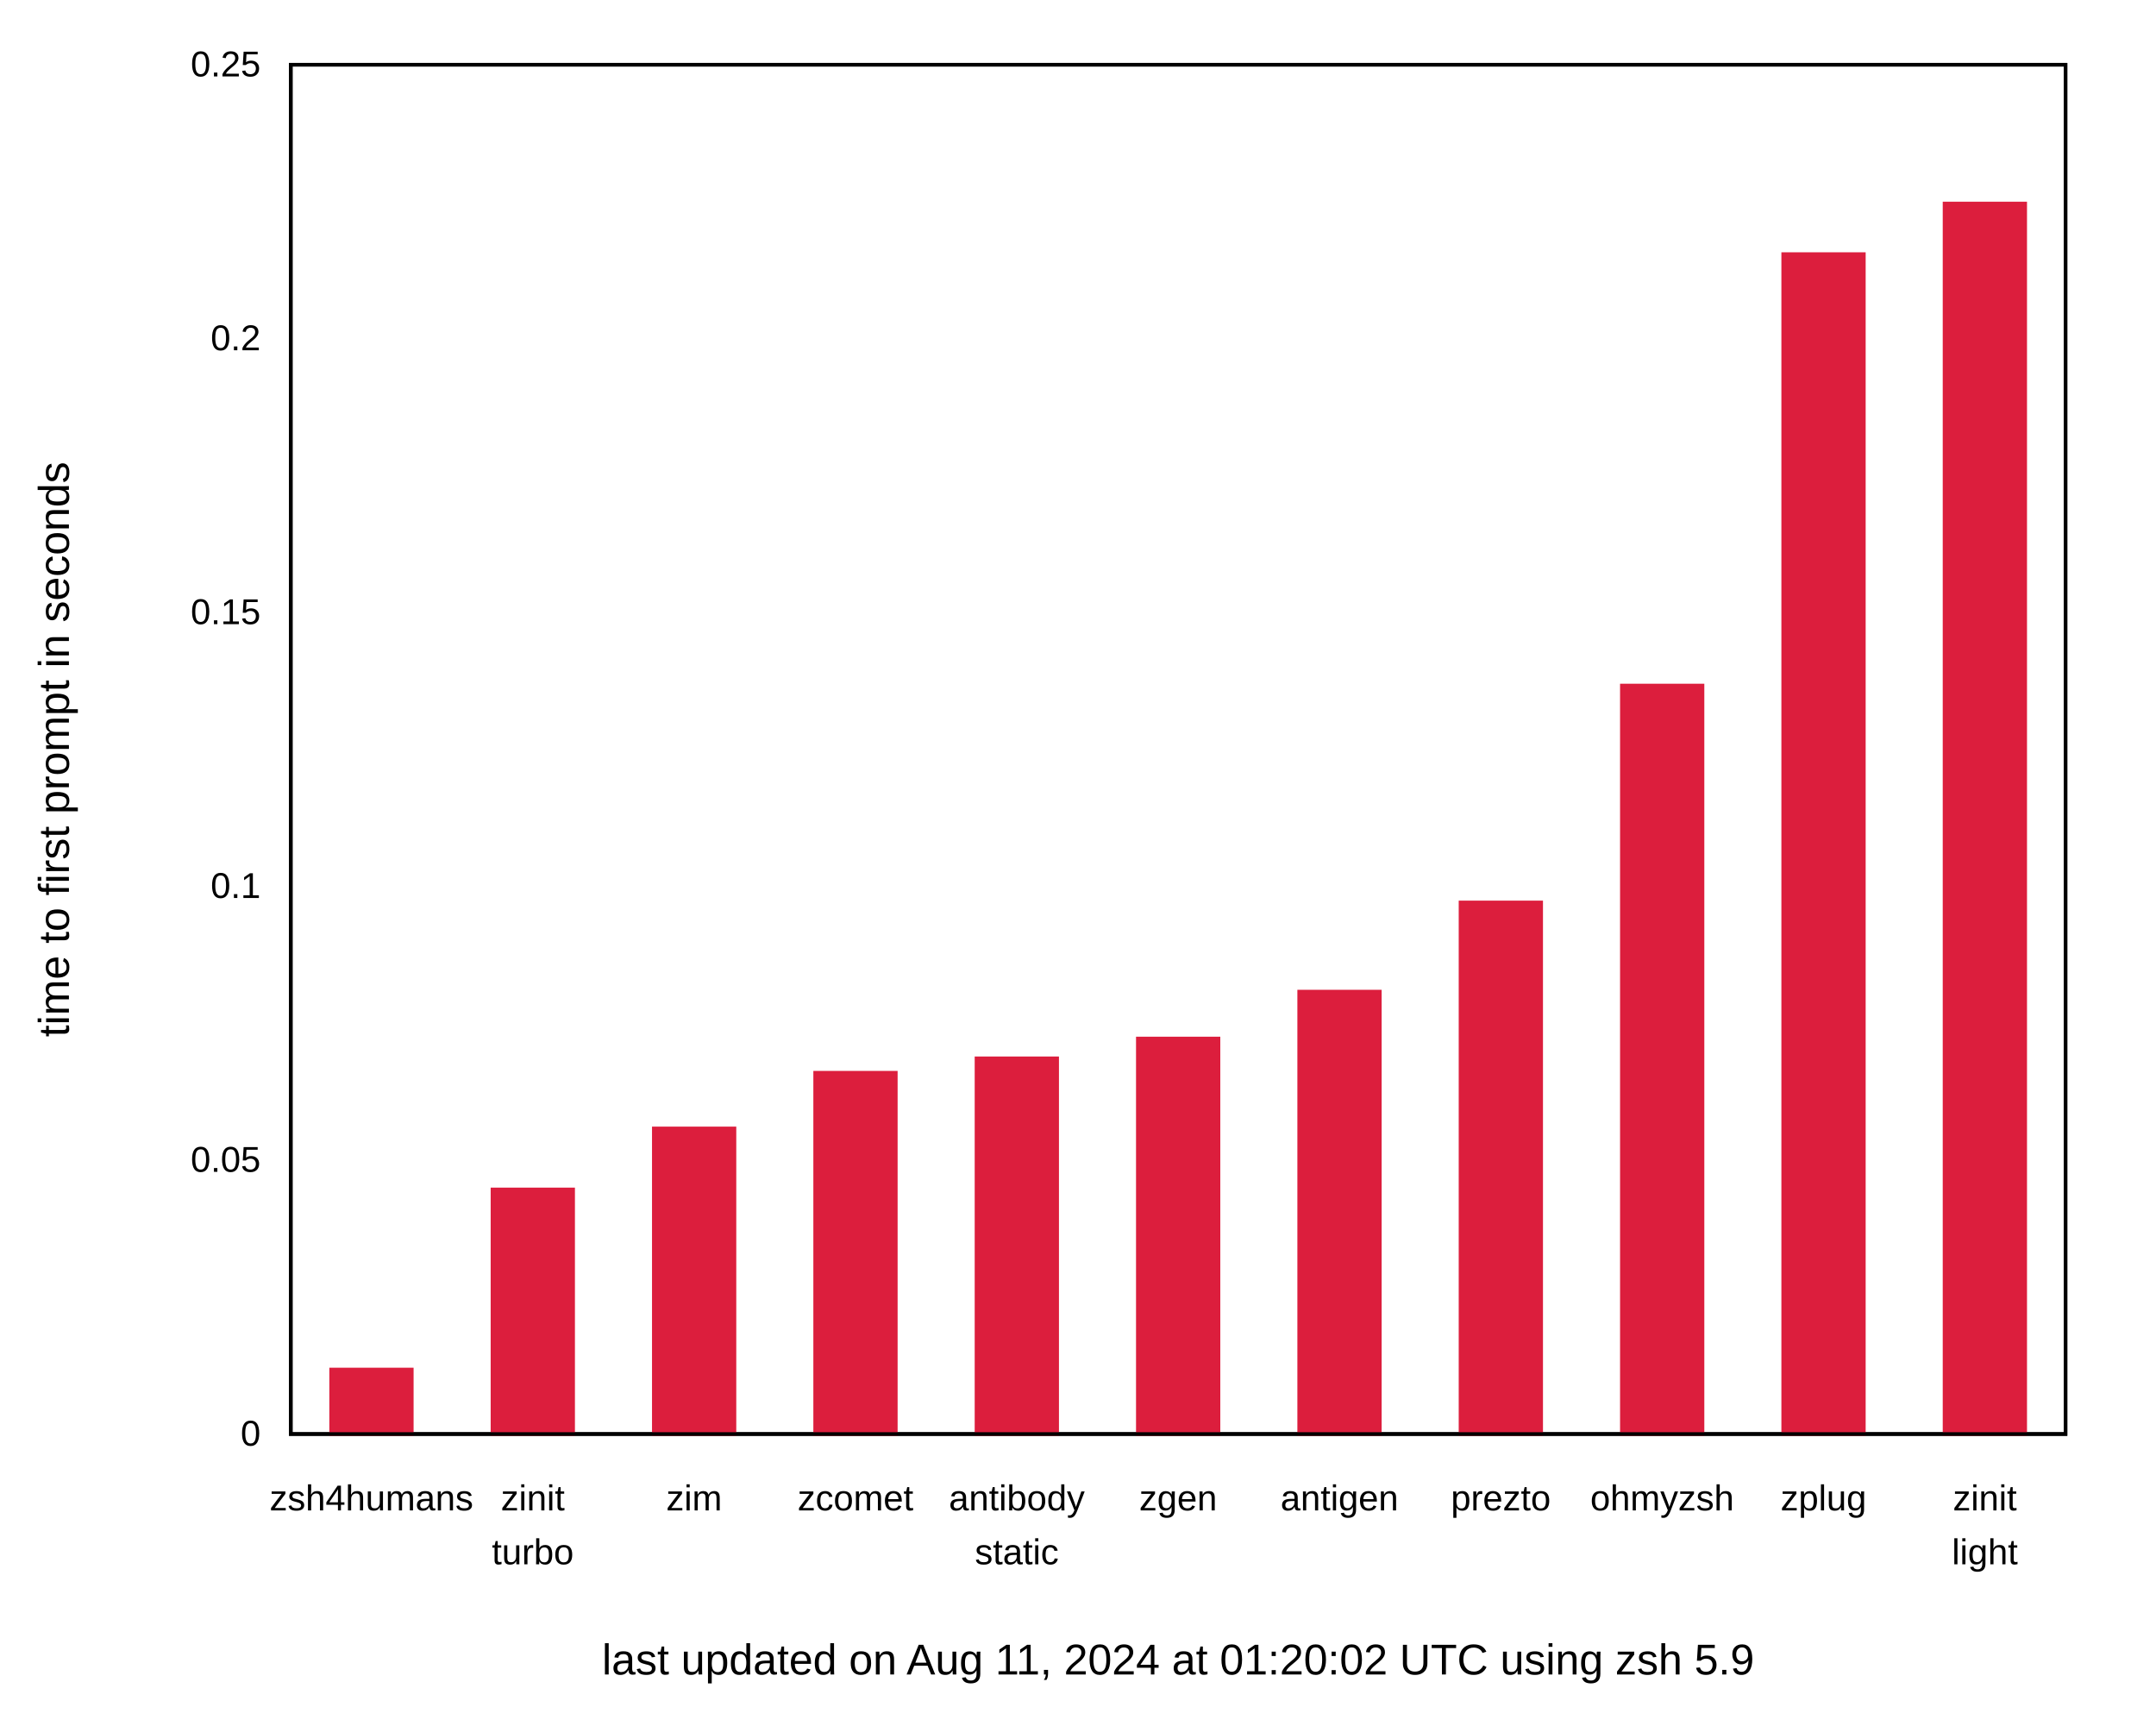
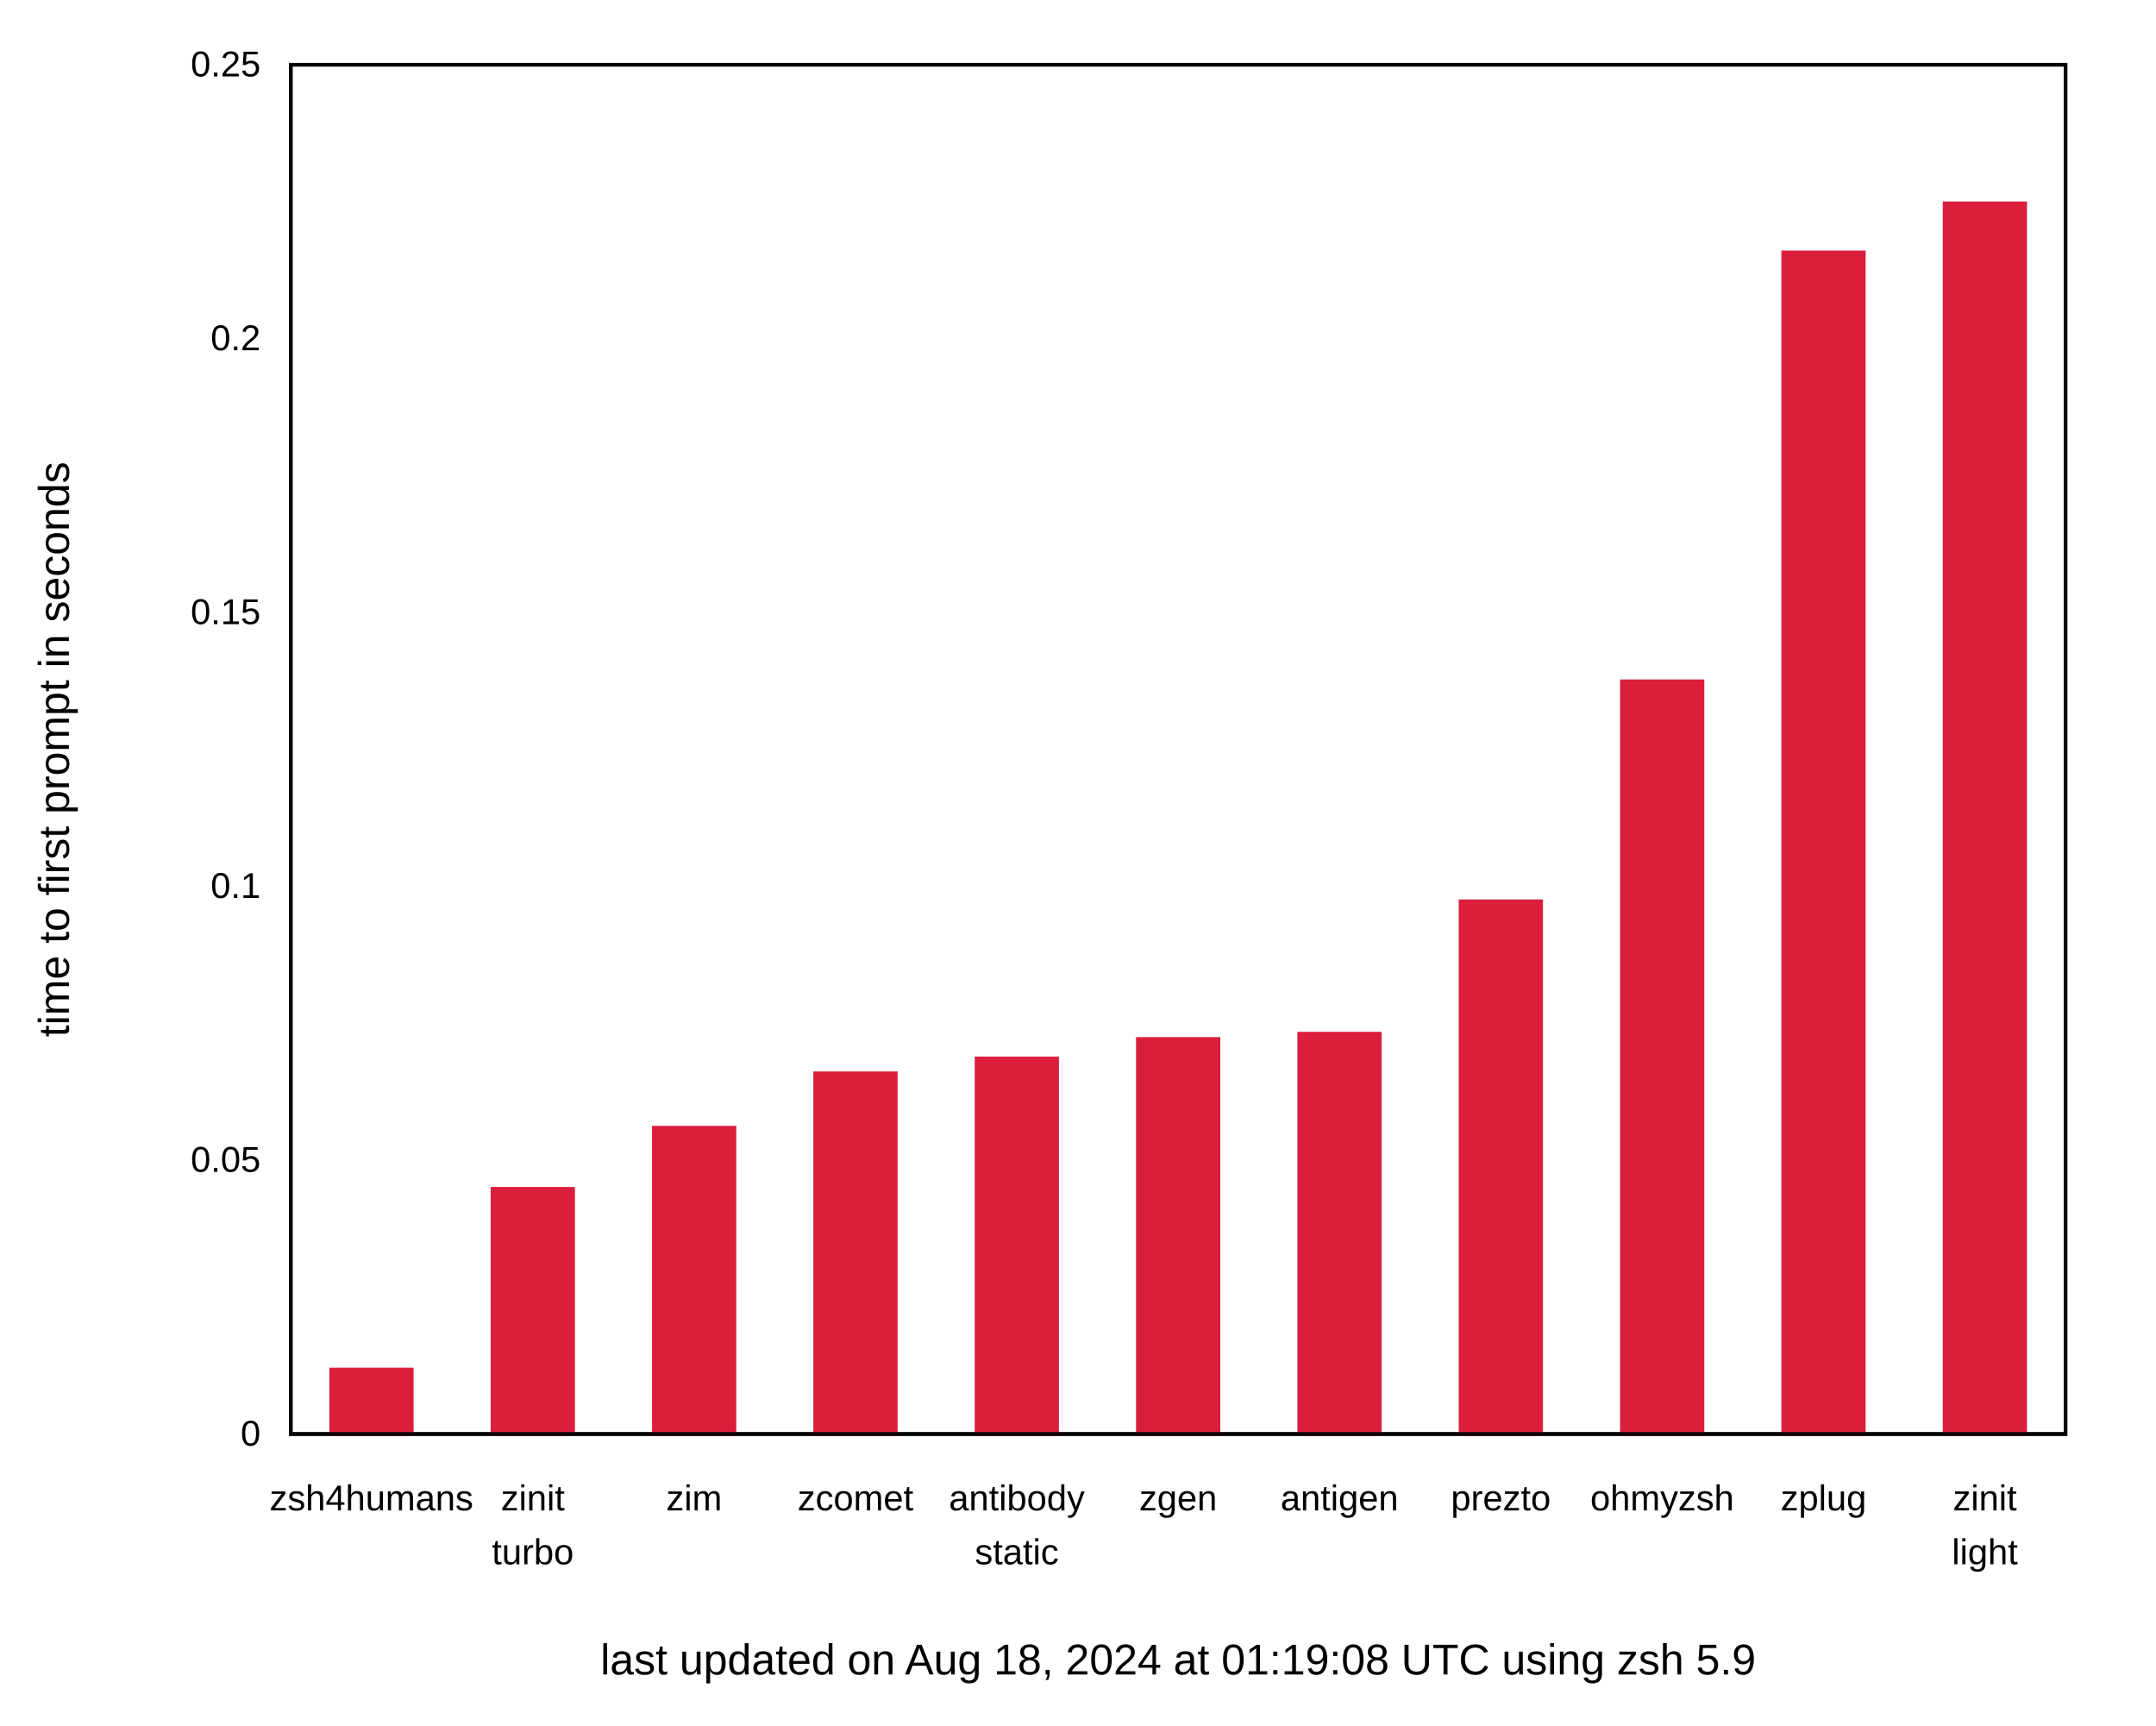
<svg xmlns="http://www.w3.org/2000/svg" xmlns:xlink="http://www.w3.org/1999/xlink" width="600" height="480" viewBox="0 0 600 480">
  <g id="gnuplot_canvas">
    <rect x="0" y="0" width="600" height="480" fill="none" />
    <defs>
      <circle id="gpDot" r="0.5" stroke-width="0.5" stroke="currentColor" />
      <path id="gpPt0" stroke-width="0.222" stroke="currentColor" d="M-1,0 h2 M0,-1 v2" />
      <path id="gpPt1" stroke-width="0.222" stroke="currentColor" d="M-1,-1 L1,1 M1,-1 L-1,1" />
      <path id="gpPt2" stroke-width="0.222" stroke="currentColor" d="M-1,0 L1,0 M0,-1 L0,1 M-1,-1 L1,1 M-1,1 L1,-1" />
      <rect id="gpPt3" stroke-width="0.222" stroke="currentColor" x="-1" y="-1" width="2" height="2" />
      <rect id="gpPt4" stroke-width="0.222" stroke="currentColor" fill="currentColor" x="-1" y="-1" width="2" height="2" />
      <circle id="gpPt5" stroke-width="0.222" stroke="currentColor" cx="0" cy="0" r="1" />
      <use xlink:href="#gpPt5" id="gpPt6" fill="currentColor" stroke="none" />
      <path id="gpPt7" stroke-width="0.222" stroke="currentColor" d="M0,-1.33 L-1.33,0.67 L1.33,0.67 z" />
      <use xlink:href="#gpPt7" id="gpPt8" fill="currentColor" stroke="none" />
      <use xlink:href="#gpPt7" id="gpPt9" stroke="currentColor" transform="rotate(180)" />
      <use xlink:href="#gpPt9" id="gpPt10" fill="currentColor" stroke="none" />
      <use xlink:href="#gpPt3" id="gpPt11" stroke="currentColor" transform="rotate(45)" />
      <use xlink:href="#gpPt11" id="gpPt12" fill="currentColor" stroke="none" />
      <path id="gpPt13" stroke-width="0.222" stroke="currentColor" d="M0,1.330 L1.265,0.411 L0.782,-1.067 L-0.782,-1.076 L-1.265,0.411 z" />
      <use xlink:href="#gpPt13" id="gpPt14" fill="currentColor" stroke="none" />
      <filter id="textbox" filterUnits="objectBoundingBox" x="0" y="0" height="1" width="1">
        <feFlood flood-color="white" flood-opacity="1" result="bgnd" />
        <feComposite in="SourceGraphic" in2="bgnd" operator="atop" />
      </filter>
      <filter id="greybox" filterUnits="objectBoundingBox" x="0" y="0" height="1" width="1">
        <feFlood flood-color="lightgrey" flood-opacity="1" result="grey" />
        <feComposite in="SourceGraphic" in2="grey" operator="atop" />
      </filter>
    </defs>
    <g fill="none" color="white" stroke="currentColor" stroke-width="1.00" stroke-linecap="butt" stroke-linejoin="miter">
</g>
    <g fill="none" color="black" stroke="currentColor" stroke-width="1.00" stroke-linecap="butt" stroke-linejoin="miter">
      <g stroke="none" shape-rendering="crispEdges">
        <polygon fill="rgb(255, 255, 255)" points="0.00,480.00 599.99,480.00 599.99,0.01 0.00,0.01 " />
      </g>
    </g>
    <g fill="none" color="black" stroke="currentColor" stroke-width="1.00" stroke-linecap="butt" stroke-linejoin="miter">
      <path stroke="black" d="M80.92,399.00 M574.82,399.00  " />
      <g transform="translate(72.53,402.25)" stroke="none" fill="black" font-family="Arial" font-size="10.00" text-anchor="end">
        <text>
          <tspan font-family="Arial"> 0</tspan>
        </text>
      </g>
    </g>
    <g fill="none" color="black" stroke="currentColor" stroke-width="1.00" stroke-linecap="butt" stroke-linejoin="miter">
      <path stroke="black" d="M80.92,322.80 M574.82,322.80  " />
      <g transform="translate(72.53,326.05)" stroke="none" fill="black" font-family="Arial" font-size="10.00" text-anchor="end">
        <text>
          <tspan font-family="Arial"> 0.05</tspan>
        </text>
      </g>
    </g>
    <g fill="none" color="black" stroke="currentColor" stroke-width="1.00" stroke-linecap="butt" stroke-linejoin="miter">
      <path stroke="black" d="M80.92,246.60 M574.82,246.60  " />
      <g transform="translate(72.53,249.85)" stroke="none" fill="black" font-family="Arial" font-size="10.00" text-anchor="end">
        <text>
          <tspan font-family="Arial"> 0.1</tspan>
        </text>
      </g>
    </g>
    <g fill="none" color="black" stroke="currentColor" stroke-width="1.00" stroke-linecap="butt" stroke-linejoin="miter">
      <path stroke="black" d="M80.92,170.41 M574.82,170.41  " />
      <g transform="translate(72.53,173.66)" stroke="none" fill="black" font-family="Arial" font-size="10.00" text-anchor="end">
        <text>
          <tspan font-family="Arial"> 0.15</tspan>
        </text>
      </g>
    </g>
    <g fill="none" color="black" stroke="currentColor" stroke-width="1.00" stroke-linecap="butt" stroke-linejoin="miter">
      <path stroke="black" d="M80.92,94.21 M574.82,94.21  " />
      <g transform="translate(72.53,97.46)" stroke="none" fill="black" font-family="Arial" font-size="10.00" text-anchor="end">
        <text>
          <tspan font-family="Arial"> 0.2</tspan>
        </text>
      </g>
    </g>
    <g fill="none" color="black" stroke="currentColor" stroke-width="1.00" stroke-linecap="butt" stroke-linejoin="miter">
      <path stroke="black" d="M80.92,18.01 M574.82,18.01  " />
      <g transform="translate(72.53,21.26)" stroke="none" fill="black" font-family="Arial" font-size="10.00" text-anchor="end">
        <text>
          <tspan font-family="Arial"> 0.25</tspan>
        </text>
      </g>
    </g>
    <g fill="none" color="black" stroke="currentColor" stroke-width="1.00" stroke-linecap="butt" stroke-linejoin="miter">
      <path stroke="black" d="M103.37,399.00 M103.37,18.01  " />
      <g transform="translate(103.37,420.25)" stroke="none" fill="black" font-family="Arial" font-size="10.00" text-anchor="middle">
        <text>
          <tspan font-family="Arial">zsh4humans</tspan>
        </text>
      </g>
    </g>
    <g fill="none" color="black" stroke="currentColor" stroke-width="1.00" stroke-linecap="butt" stroke-linejoin="miter">
      <path stroke="black" d="M148.27,399.00 M148.27,18.01  " />
      <g transform="translate(148.27,420.25)" stroke="none" fill="black" font-family="Arial" font-size="10.00" text-anchor="middle">
        <text>
          <tspan font-family="Arial">zinit</tspan>
        </text>
      </g>
      <g transform="translate(148.27,435.25)" stroke="none" fill="black" font-family="Arial" font-size="10.00" text-anchor="middle">
        <text>
          <tspan font-family="Arial">turbo</tspan>
        </text>
      </g>
    </g>
    <g fill="none" color="black" stroke="currentColor" stroke-width="1.00" stroke-linecap="butt" stroke-linejoin="miter">
      <path stroke="black" d="M193.17,399.00 M193.17,18.01  " />
      <g transform="translate(193.17,420.25)" stroke="none" fill="black" font-family="Arial" font-size="10.00" text-anchor="middle">
        <text>
          <tspan font-family="Arial">zim</tspan>
        </text>
      </g>
    </g>
    <g fill="none" color="black" stroke="currentColor" stroke-width="1.00" stroke-linecap="butt" stroke-linejoin="miter">
      <path stroke="black" d="M238.07,399.00 M238.07,18.01  " />
      <g transform="translate(238.07,420.25)" stroke="none" fill="black" font-family="Arial" font-size="10.00" text-anchor="middle">
        <text>
          <tspan font-family="Arial">zcomet</tspan>
        </text>
      </g>
    </g>
    <g fill="none" color="black" stroke="currentColor" stroke-width="1.00" stroke-linecap="butt" stroke-linejoin="miter">
      <path stroke="black" d="M282.97,399.00 M282.97,18.01  " />
      <g transform="translate(282.97,420.25)" stroke="none" fill="black" font-family="Arial" font-size="10.00" text-anchor="middle">
        <text>
          <tspan font-family="Arial">antibody</tspan>
        </text>
      </g>
      <g transform="translate(282.97,435.25)" stroke="none" fill="black" font-family="Arial" font-size="10.00" text-anchor="middle">
        <text>
          <tspan font-family="Arial">static</tspan>
        </text>
      </g>
    </g>
    <g fill="none" color="black" stroke="currentColor" stroke-width="1.00" stroke-linecap="butt" stroke-linejoin="miter">
      <path stroke="black" d="M327.87,399.00 M327.87,18.01  " />
      <g transform="translate(327.87,420.25)" stroke="none" fill="black" font-family="Arial" font-size="10.00" text-anchor="middle">
        <text>
          <tspan font-family="Arial">zgen</tspan>
        </text>
      </g>
    </g>
    <g fill="none" color="black" stroke="currentColor" stroke-width="1.00" stroke-linecap="butt" stroke-linejoin="miter">
      <path stroke="black" d="M372.77,399.00 M372.77,18.01  " />
      <g transform="translate(372.77,420.25)" stroke="none" fill="black" font-family="Arial" font-size="10.00" text-anchor="middle">
        <text>
          <tspan font-family="Arial">antigen</tspan>
        </text>
      </g>
    </g>
    <g fill="none" color="black" stroke="currentColor" stroke-width="1.00" stroke-linecap="butt" stroke-linejoin="miter">
      <path stroke="black" d="M417.67,399.00 M417.67,18.01  " />
      <g transform="translate(417.67,420.25)" stroke="none" fill="black" font-family="Arial" font-size="10.00" text-anchor="middle">
        <text>
          <tspan font-family="Arial">prezto</tspan>
        </text>
      </g>
    </g>
    <g fill="none" color="black" stroke="currentColor" stroke-width="1.00" stroke-linecap="butt" stroke-linejoin="miter">
      <path stroke="black" d="M462.57,399.00 M462.57,18.01  " />
      <g transform="translate(462.57,420.25)" stroke="none" fill="black" font-family="Arial" font-size="10.00" text-anchor="middle">
        <text>
          <tspan font-family="Arial">ohmyzsh</tspan>
        </text>
      </g>
    </g>
    <g fill="none" color="black" stroke="currentColor" stroke-width="1.00" stroke-linecap="butt" stroke-linejoin="miter">
      <path stroke="black" d="M507.47,399.00 M507.47,18.01  " />
      <g transform="translate(507.47,420.25)" stroke="none" fill="black" font-family="Arial" font-size="10.00" text-anchor="middle">
        <text>
          <tspan font-family="Arial">zplug</tspan>
        </text>
      </g>
    </g>
    <g fill="none" color="black" stroke="currentColor" stroke-width="1.00" stroke-linecap="butt" stroke-linejoin="miter">
      <path stroke="black" d="M552.37,399.00 M552.37,18.01  " />
      <g transform="translate(552.37,420.25)" stroke="none" fill="black" font-family="Arial" font-size="10.00" text-anchor="middle">
        <text>
          <tspan font-family="Arial">zinit</tspan>
        </text>
      </g>
      <g transform="translate(552.37,435.25)" stroke="none" fill="black" font-family="Arial" font-size="10.00" text-anchor="middle">
        <text>
          <tspan font-family="Arial">light</tspan>
        </text>
      </g>
    </g>
    <g fill="none" color="black" stroke="currentColor" stroke-width="1.00" stroke-linecap="butt" stroke-linejoin="miter">
</g>
    <g fill="none" color="black" stroke="currentColor" stroke-width="1.00" stroke-linecap="butt" stroke-linejoin="miter">
      <path stroke="black" d="M80.92,18.01 L80.92,399.00 L574.82,399.00 L574.82,18.01 L80.92,18.01 Z  " />
      <g transform="translate(327.87,465.90)" stroke="none" fill="black" font-family="Arial" font-size="12.00" text-anchor="middle">
        <text>
-           <tspan font-family="Arial">last updated on Aug 11, 2024 at 01:20:02 UTC using zsh 5.9</tspan>
+           <tspan font-family="Arial">last updated on Aug 18, 2024 at 01:19:08 UTC using zsh 5.9</tspan>
        </text>
      </g>
    </g>
    <g fill="none" color="black" stroke="currentColor" stroke-width="1.00" stroke-linecap="butt" stroke-linejoin="miter">
</g>
    <g id="gnuplot_plot_1">
      <g fill="none" color="black" stroke="currentColor" stroke-width="1.00" stroke-linecap="butt" stroke-linejoin="miter">
        <g stroke="none" shape-rendering="crispEdges">
          <polygon fill="rgb(220,  30,  61)" points="92.15,399.00 114.61,399.00 114.61,381.04 92.15,381.04 " />
        </g>
        <path stroke="rgb(220,  30,  61)" d="M92.15,399.00 L92.15,381.05 L114.60,381.05 L114.60,399.00 L92.15,399.00 Z  " />
        <g stroke="none" shape-rendering="crispEdges">
-           <polygon fill="rgb(220,  30,  61)" points="137.05,399.00 159.51,399.00 159.51,330.93 137.05,330.93 " />
-         </g>
-         <path stroke="rgb(220,  30,  61)" d="M137.05,399.00 L137.05,330.94 L159.50,330.94 L159.50,399.00 L137.05,399.00 Z  " />
-         <g stroke="none" shape-rendering="crispEdges">
-           <polygon fill="rgb(220,  30,  61)" points="181.95,399.00 204.41,399.00 204.41,313.96 181.95,313.96 " />
-         </g>
-         <path stroke="rgb(220,  30,  61)" d="M181.95,399.00 L181.95,313.97 L204.40,313.97 L204.40,399.00 L181.95,399.00 Z  " />
-         <g stroke="none" shape-rendering="crispEdges">
-           <polygon fill="rgb(220,  30,  61)" points="226.85,399.00 249.31,399.00 249.31,298.46 226.85,298.46 " />
-         </g>
-         <path stroke="rgb(220,  30,  61)" d="M226.85,399.00 L226.85,298.47 L249.30,298.47 L249.30,399.00 L226.85,399.00 Z  " />
-         <g stroke="none" shape-rendering="crispEdges">
-           <polygon fill="rgb(220,  30,  61)" points="271.75,399.00 294.21,399.00 294.21,294.45 271.75,294.45 " />
-         </g>
-         <path stroke="rgb(220,  30,  61)" d="M271.75,399.00 L271.75,294.46 L294.20,294.46 L294.20,399.00 L271.75,399.00 Z  " />
-         <g stroke="none" shape-rendering="crispEdges">
-           <polygon fill="rgb(220,  30,  61)" points="316.65,399.00 339.11,399.00 339.11,288.94 316.65,288.94 " />
-         </g>
-         <path stroke="rgb(220,  30,  61)" d="M316.65,399.00 L316.65,288.95 L339.10,288.95 L339.10,399.00 L316.65,399.00 Z  " />
-         <g stroke="none" shape-rendering="crispEdges">
-           <polygon fill="rgb(220,  30,  61)" points="361.55,399.00 384.01,399.00 384.01,275.89 361.55,275.89 " />
-         </g>
-         <path stroke="rgb(220,  30,  61)" d="M361.55,399.00 L361.55,275.90 L384.00,275.90 L384.00,399.00 L361.55,399.00 Z  " />
-         <g stroke="none" shape-rendering="crispEdges">
-           <polygon fill="rgb(220,  30,  61)" points="406.45,399.00 428.91,399.00 428.91,251.08 406.45,251.08 " />
-         </g>
-         <path stroke="rgb(220,  30,  61)" d="M406.45,399.00 L406.45,251.09 L428.90,251.09 L428.90,399.00 L406.45,399.00 Z  " />
-         <g stroke="none" shape-rendering="crispEdges">
-           <polygon fill="rgb(220,  30,  61)" points="451.35,399.00 473.81,399.00 473.81,190.73 451.35,190.73 " />
-         </g>
-         <path stroke="rgb(220,  30,  61)" d="M451.35,399.00 L451.35,190.74 L473.80,190.74 L473.80,399.00 L451.35,399.00 Z  " />
-         <g stroke="none" shape-rendering="crispEdges">
-           <polygon fill="rgb(220,  30,  61)" points="496.25,399.00 518.71,399.00 518.71,70.69 496.25,70.69 " />
-         </g>
-         <path stroke="rgb(220,  30,  61)" d="M496.25,399.00 L496.25,70.70 L518.70,70.70 L518.70,399.00 L496.25,399.00 Z  " />
-         <g stroke="none" shape-rendering="crispEdges">
-           <polygon fill="rgb(220,  30,  61)" points="541.15,399.00 563.61,399.00 563.61,56.61 541.15,56.61 " />
-         </g>
-         <path stroke="rgb(220,  30,  61)" d="M541.15,399.00 L541.15,56.62 L563.60,56.62 L563.60,399.00 L541.15,399.00 Z  " />
+           <polygon fill="rgb(220,  30,  61)" points="137.05,399.00 159.51,399.00 159.51,330.75 137.05,330.75 " />
+         </g>
+         <path stroke="rgb(220,  30,  61)" d="M137.05,399.00 L137.05,330.76 L159.50,330.76 L159.50,399.00 L137.05,399.00 Z  " />
+         <g stroke="none" shape-rendering="crispEdges">
+           <polygon fill="rgb(220,  30,  61)" points="181.95,399.00 204.41,399.00 204.41,313.74 181.95,313.74 " />
+         </g>
+         <path stroke="rgb(220,  30,  61)" d="M181.95,399.00 L181.95,313.75 L204.40,313.75 L204.40,399.00 L181.95,399.00 Z  " />
+         <g stroke="none" shape-rendering="crispEdges">
+           <polygon fill="rgb(220,  30,  61)" points="226.85,399.00 249.31,399.00 249.31,298.61 226.85,298.61 " />
+         </g>
+         <path stroke="rgb(220,  30,  61)" d="M226.85,399.00 L226.85,298.62 L249.30,298.62 L249.30,399.00 L226.85,399.00 Z  " />
+         <g stroke="none" shape-rendering="crispEdges">
+           <polygon fill="rgb(220,  30,  61)" points="271.75,399.00 294.21,399.00 294.21,294.47 271.75,294.47 " />
+         </g>
+         <path stroke="rgb(220,  30,  61)" d="M271.75,399.00 L271.75,294.48 L294.20,294.48 L294.20,399.00 L271.75,399.00 Z  " />
+         <g stroke="none" shape-rendering="crispEdges">
+           <polygon fill="rgb(220,  30,  61)" points="316.65,399.00 339.11,399.00 339.11,289.05 316.65,289.05 " />
+         </g>
+         <path stroke="rgb(220,  30,  61)" d="M316.65,399.00 L316.65,289.06 L339.10,289.06 L339.10,399.00 L316.65,399.00 Z  " />
+         <g stroke="none" shape-rendering="crispEdges">
+           <polygon fill="rgb(220,  30,  61)" points="361.55,399.00 384.01,399.00 384.01,287.59 361.55,287.59 " />
+         </g>
+         <path stroke="rgb(220,  30,  61)" d="M361.55,399.00 L361.55,287.60 L384.00,287.60 L384.00,399.00 L361.55,399.00 Z  " />
+         <g stroke="none" shape-rendering="crispEdges">
+           <polygon fill="rgb(220,  30,  61)" points="406.45,399.00 428.91,399.00 428.91,250.75 406.45,250.75 " />
+         </g>
+         <path stroke="rgb(220,  30,  61)" d="M406.45,399.00 L406.45,250.76 L428.90,250.76 L428.90,399.00 L406.45,399.00 Z  " />
+         <g stroke="none" shape-rendering="crispEdges">
+           <polygon fill="rgb(220,  30,  61)" points="451.35,399.00 473.81,399.00 473.81,189.54 451.35,189.54 " />
+         </g>
+         <path stroke="rgb(220,  30,  61)" d="M451.35,399.00 L451.35,189.55 L473.80,189.55 L473.80,399.00 L451.35,399.00 Z  " />
+         <g stroke="none" shape-rendering="crispEdges">
+           <polygon fill="rgb(220,  30,  61)" points="496.25,399.00 518.71,399.00 518.71,70.20 496.25,70.20 " />
+         </g>
+         <path stroke="rgb(220,  30,  61)" d="M496.25,399.00 L496.25,70.21 L518.70,70.21 L518.70,399.00 L496.25,399.00 Z  " />
+         <g stroke="none" shape-rendering="crispEdges">
+           <polygon fill="rgb(220,  30,  61)" points="541.15,399.00 563.61,399.00 563.61,56.56 541.15,56.56 " />
+         </g>
+         <path stroke="rgb(220,  30,  61)" d="M541.15,399.00 L541.15,56.57 L563.60,56.57 L563.60,399.00 L541.15,399.00 Z  " />
      </g>
    </g>
    <g fill="none" color="white" stroke="rgb(220,  30,  61)" stroke-width="2.00" stroke-linecap="butt" stroke-linejoin="miter">
</g>
    <g fill="none" color="black" stroke="currentColor" stroke-width="2.00" stroke-linecap="butt" stroke-linejoin="miter">
</g>
    <g fill="none" color="black" stroke="black" stroke-width="1.00" stroke-linecap="butt" stroke-linejoin="miter">
</g>
    <g fill="none" color="black" stroke="currentColor" stroke-width="1.00" stroke-linecap="butt" stroke-linejoin="miter">
      <path stroke="black" d="M80.92,18.01 L80.92,399.00 L574.82,399.00 L574.82,18.01 L80.92,18.01 Z  " />
      <g transform="translate(19.18,208.51) rotate(270.00)" stroke="none" fill="black" font-family="Arial" font-size="12.00" text-anchor="middle">
        <text>
          <tspan font-family="Arial">time to first prompt in seconds</tspan>
        </text>
      </g>
    </g>
    <g fill="none" color="black" stroke="currentColor" stroke-width="1.00" stroke-linecap="butt" stroke-linejoin="miter">
</g>
    <g fill="none" color="black" stroke="currentColor" stroke-width="1.00" stroke-linecap="butt" stroke-linejoin="miter">
</g>
  </g>
</svg>
